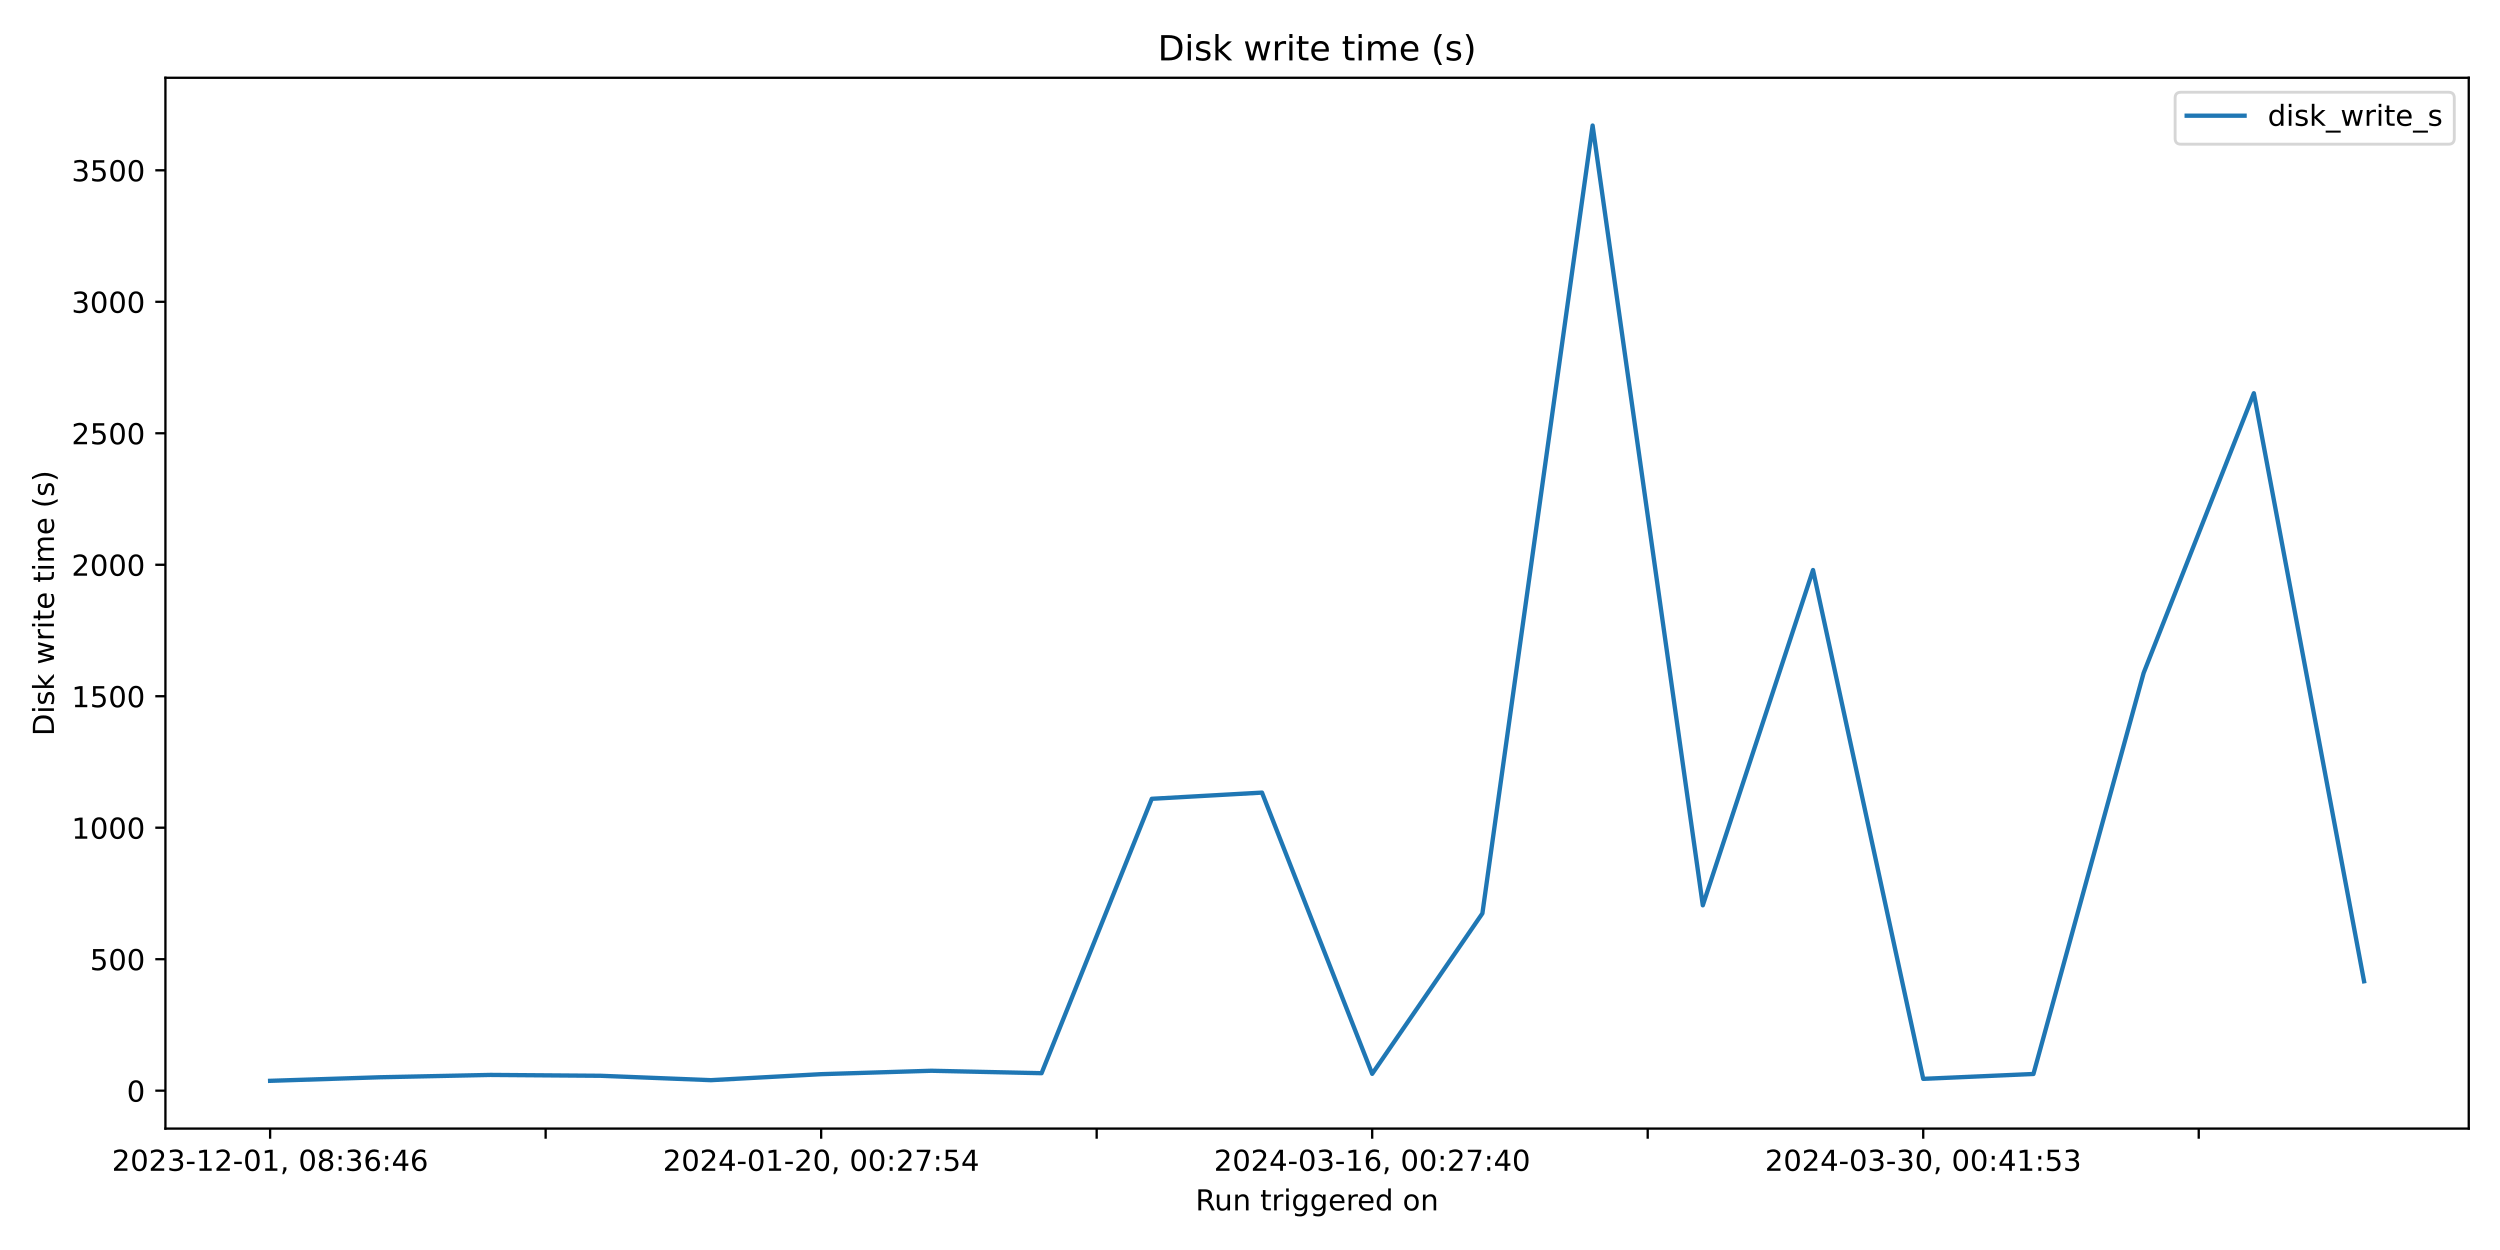
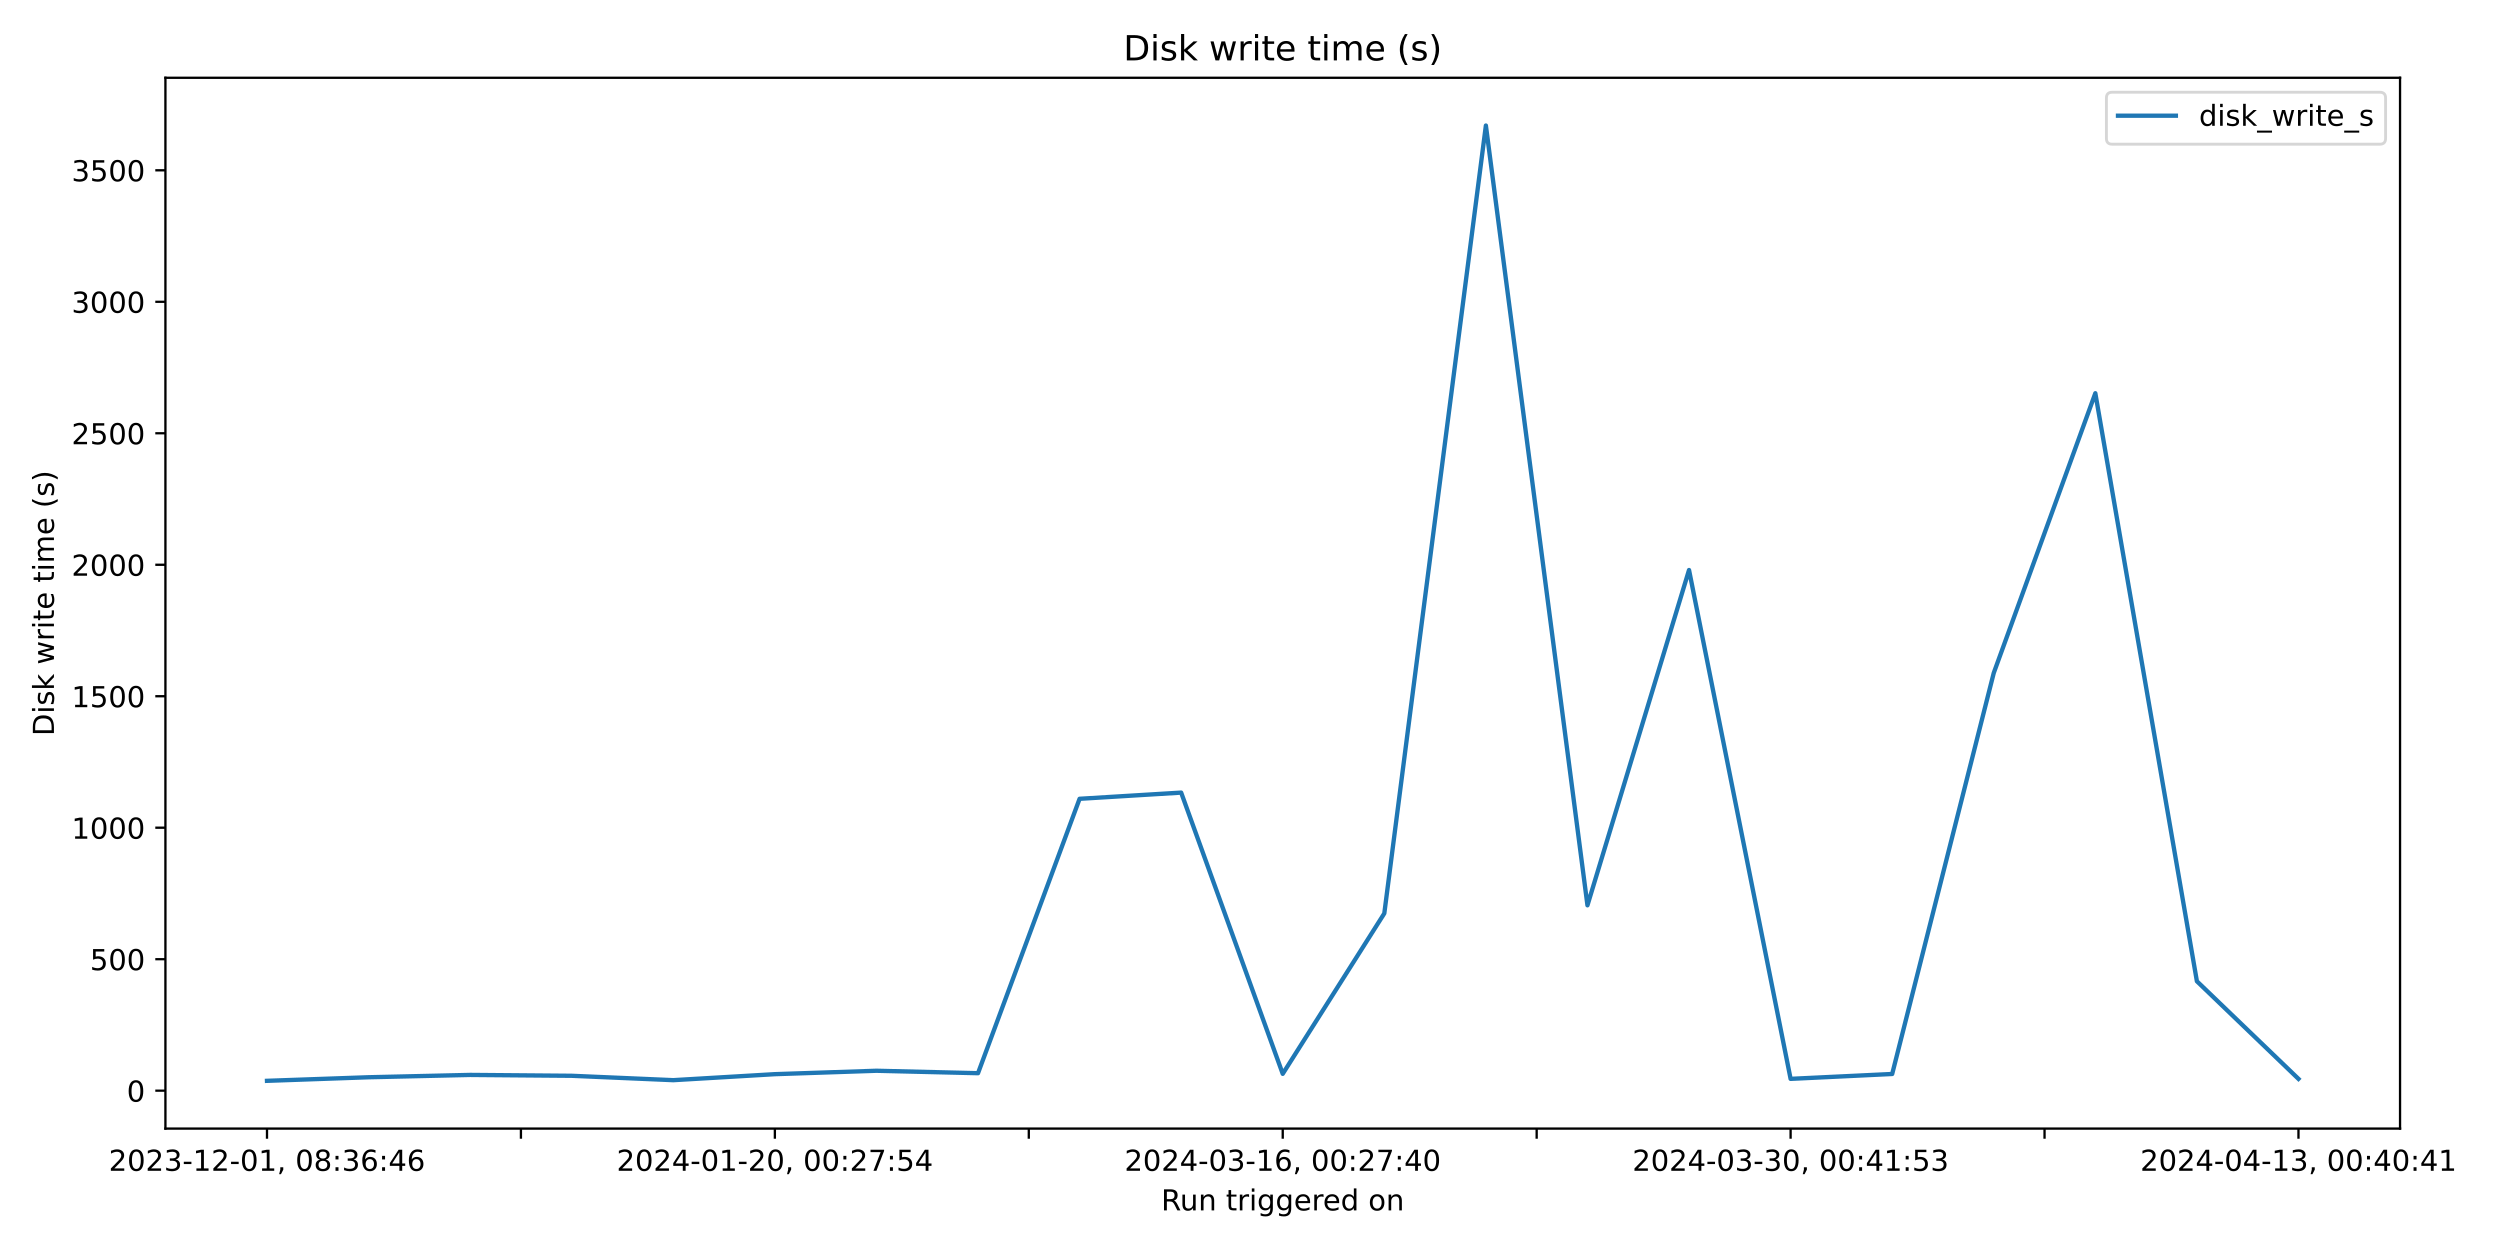
<svg xmlns="http://www.w3.org/2000/svg" xmlns:xlink="http://www.w3.org/1999/xlink" width="864pt" height="432pt" viewBox="0 0 864 432" version="1.1">
  <defs>
    <style type="text/css">*{stroke-linejoin: round; stroke-linecap: butt}</style>
  </defs>
  <g id="figure_1">
    <g id="patch_1">
      <path d="M 0 432  L 864 432  L 864 0  L 0 0  z " style="fill: #ffffff" />
    </g>
    <g id="axes_1">
      <g id="patch_2">
-         <path d="M 57.17 390.04  L 853.2 390.04  L 853.2 26.88  L 57.17 26.88  z " style="fill: #ffffff" />
+         <path d="M 57.17 390.04  L 829.456 390.04  L 829.456 26.88  L 57.17 26.88  z " style="fill: #ffffff" />
      </g>
      <g id="matplotlib.axis_1">
        <g id="xtick_1">
          <g id="line2d_1">
            <defs>
-               <path id="maca38b0f3b" d="M 0 0  L 0 3.5  " style="stroke: #000000; stroke-width: 0.8" />
+               <path id="m27c42687e8" d="M 0 0  L 0 3.5  " style="stroke: #000000; stroke-width: 0.8" />
            </defs>
            <g>
-               <use xlink:href="#maca38b0f3b" x="93.353" y="390.04" style="stroke: #000000; stroke-width: 0.8" />
+               <use xlink:href="#m27c42687e8" x="92.274" y="390.04" style="stroke: #000000; stroke-width: 0.8" />
            </g>
          </g>
          <g id="text_1">
-             <g transform="translate(38.66099 404.6384) scale(0.1 -0.1)">
+             <g transform="translate(37.58174 404.6384) scale(0.1 -0.1)">
              <defs>
                <path id="DejaVuSans-32" d="M 1228 531  L 3431 531  L 3431 0  L 469 0  L 469 531  Q 828 903 1448 1529  Q 2069 2156 2228 2338  Q 2531 2678 2651 2914  Q 2772 3150 2772 3378  Q 2772 3750 2511 3984  Q 2250 4219 1831 4219  Q 1534 4219 1204 4116  Q 875 4013 500 3803  L 500 4441  Q 881 4594 1212 4672  Q 1544 4750 1819 4750  Q 2544 4750 2975 4387  Q 3406 4025 3406 3419  Q 3406 3131 3298 2873  Q 3191 2616 2906 2266  Q 2828 2175 2409 1742  Q 1991 1309 1228 531  z " transform="scale(0.015625)" />
                <path id="DejaVuSans-30" d="M 2034 4250  Q 1547 4250 1301 3770  Q 1056 3291 1056 2328  Q 1056 1369 1301 889  Q 1547 409 2034 409  Q 2525 409 2770 889  Q 3016 1369 3016 2328  Q 3016 3291 2770 3770  Q 2525 4250 2034 4250  z M 2034 4750  Q 2819 4750 3233 4129  Q 3647 3509 3647 2328  Q 3647 1150 3233 529  Q 2819 -91 2034 -91  Q 1250 -91 836 529  Q 422 1150 422 2328  Q 422 3509 836 4129  Q 1250 4750 2034 4750  z " transform="scale(0.015625)" />
                <path id="DejaVuSans-33" d="M 2597 2516  Q 3050 2419 3304 2112  Q 3559 1806 3559 1356  Q 3559 666 3084 287  Q 2609 -91 1734 -91  Q 1441 -91 1130 -33  Q 819 25 488 141  L 488 750  Q 750 597 1062 519  Q 1375 441 1716 441  Q 2309 441 2620 675  Q 2931 909 2931 1356  Q 2931 1769 2642 2001  Q 2353 2234 1838 2234  L 1294 2234  L 1294 2753  L 1863 2753  Q 2328 2753 2575 2939  Q 2822 3125 2822 3475  Q 2822 3834 2567 4026  Q 2313 4219 1838 4219  Q 1578 4219 1281 4162  Q 984 4106 628 3988  L 628 4550  Q 988 4650 1302 4700  Q 1616 4750 1894 4750  Q 2613 4750 3031 4423  Q 3450 4097 3450 3541  Q 3450 3153 3228 2886  Q 3006 2619 2597 2516  z " transform="scale(0.015625)" />
                <path id="DejaVuSans-2d" d="M 313 2009  L 1997 2009  L 1997 1497  L 313 1497  L 313 2009  z " transform="scale(0.015625)" />
                <path id="DejaVuSans-31" d="M 794 531  L 1825 531  L 1825 4091  L 703 3866  L 703 4441  L 1819 4666  L 2450 4666  L 2450 531  L 3481 531  L 3481 0  L 794 0  L 794 531  z " transform="scale(0.015625)" />
                <path id="DejaVuSans-2c" d="M 750 794  L 1409 794  L 1409 256  L 897 -744  L 494 -744  L 750 256  L 750 794  z " transform="scale(0.015625)" />
                <path id="DejaVuSans-20" transform="scale(0.015625)" />
                <path id="DejaVuSans-38" d="M 2034 2216  Q 1584 2216 1326 1975  Q 1069 1734 1069 1313  Q 1069 891 1326 650  Q 1584 409 2034 409  Q 2484 409 2743 651  Q 3003 894 3003 1313  Q 3003 1734 2745 1975  Q 2488 2216 2034 2216  z M 1403 2484  Q 997 2584 770 2862  Q 544 3141 544 3541  Q 544 4100 942 4425  Q 1341 4750 2034 4750  Q 2731 4750 3128 4425  Q 3525 4100 3525 3541  Q 3525 3141 3298 2862  Q 3072 2584 2669 2484  Q 3125 2378 3379 2068  Q 3634 1759 3634 1313  Q 3634 634 3220 271  Q 2806 -91 2034 -91  Q 1263 -91 848 271  Q 434 634 434 1313  Q 434 1759 690 2068  Q 947 2378 1403 2484  z M 1172 3481  Q 1172 3119 1398 2916  Q 1625 2713 2034 2713  Q 2441 2713 2670 2916  Q 2900 3119 2900 3481  Q 2900 3844 2670 4047  Q 2441 4250 2034 4250  Q 1625 4250 1398 4047  Q 1172 3844 1172 3481  z " transform="scale(0.015625)" />
                <path id="DejaVuSans-3a" d="M 750 794  L 1409 794  L 1409 0  L 750 0  L 750 794  z M 750 3309  L 1409 3309  L 1409 2516  L 750 2516  L 750 3309  z " transform="scale(0.015625)" />
                <path id="DejaVuSans-36" d="M 2113 2584  Q 1688 2584 1439 2293  Q 1191 2003 1191 1497  Q 1191 994 1439 701  Q 1688 409 2113 409  Q 2538 409 2786 701  Q 3034 994 3034 1497  Q 3034 2003 2786 2293  Q 2538 2584 2113 2584  z M 3366 4563  L 3366 3988  Q 3128 4100 2886 4159  Q 2644 4219 2406 4219  Q 1781 4219 1451 3797  Q 1122 3375 1075 2522  Q 1259 2794 1537 2939  Q 1816 3084 2150 3084  Q 2853 3084 3261 2657  Q 3669 2231 3669 1497  Q 3669 778 3244 343  Q 2819 -91 2113 -91  Q 1303 -91 875 529  Q 447 1150 447 2328  Q 447 3434 972 4092  Q 1497 4750 2381 4750  Q 2619 4750 2861 4703  Q 3103 4656 3366 4563  z " transform="scale(0.015625)" />
                <path id="DejaVuSans-34" d="M 2419 4116  L 825 1625  L 2419 1625  L 2419 4116  z M 2253 4666  L 3047 4666  L 3047 1625  L 3713 1625  L 3713 1100  L 3047 1100  L 3047 0  L 2419 0  L 2419 1100  L 313 1100  L 313 1709  L 2253 4666  z " transform="scale(0.015625)" />
              </defs>
              <use xlink:href="#DejaVuSans-32" />
              <use xlink:href="#DejaVuSans-30" x="63.623" />
              <use xlink:href="#DejaVuSans-32" x="127.246" />
              <use xlink:href="#DejaVuSans-33" x="190.869" />
              <use xlink:href="#DejaVuSans-2d" x="254.492" />
              <use xlink:href="#DejaVuSans-31" x="290.576" />
              <use xlink:href="#DejaVuSans-32" x="354.199" />
              <use xlink:href="#DejaVuSans-2d" x="417.822" />
              <use xlink:href="#DejaVuSans-30" x="453.906" />
              <use xlink:href="#DejaVuSans-31" x="517.529" />
              <use xlink:href="#DejaVuSans-2c" x="581.152" />
              <use xlink:href="#DejaVuSans-20" x="612.939" />
              <use xlink:href="#DejaVuSans-30" x="644.727" />
              <use xlink:href="#DejaVuSans-38" x="708.35" />
              <use xlink:href="#DejaVuSans-3a" x="771.973" />
              <use xlink:href="#DejaVuSans-33" x="805.664" />
              <use xlink:href="#DejaVuSans-36" x="869.287" />
              <use xlink:href="#DejaVuSans-3a" x="932.91" />
              <use xlink:href="#DejaVuSans-34" x="966.602" />
              <use xlink:href="#DejaVuSans-36" x="1030.225" />
            </g>
          </g>
        </g>
        <g id="xtick_2">
          <g id="line2d_2">
            <g>
-               <use xlink:href="#maca38b0f3b" x="188.572" y="390.04" style="stroke: #000000; stroke-width: 0.8" />
+               <use xlink:href="#m27c42687e8" x="180.034" y="390.04" style="stroke: #000000; stroke-width: 0.8" />
            </g>
          </g>
        </g>
        <g id="xtick_3">
          <g id="line2d_3">
            <g>
-               <use xlink:href="#maca38b0f3b" x="283.791" y="390.04" style="stroke: #000000; stroke-width: 0.8" />
+               <use xlink:href="#m27c42687e8" x="267.794" y="390.04" style="stroke: #000000; stroke-width: 0.8" />
            </g>
          </g>
          <g id="text_2">
-             <g transform="translate(229.0988 404.6384) scale(0.1 -0.1)">
+             <g transform="translate(213.1014 404.6384) scale(0.1 -0.1)">
              <defs>
                <path id="DejaVuSans-37" d="M 525 4666  L 3525 4666  L 3525 4397  L 1831 0  L 1172 0  L 2766 4134  L 525 4134  L 525 4666  z " transform="scale(0.015625)" />
                <path id="DejaVuSans-35" d="M 691 4666  L 3169 4666  L 3169 4134  L 1269 4134  L 1269 2991  Q 1406 3038 1543 3061  Q 1681 3084 1819 3084  Q 2600 3084 3056 2656  Q 3513 2228 3513 1497  Q 3513 744 3044 326  Q 2575 -91 1722 -91  Q 1428 -91 1123 -41  Q 819 9 494 109  L 494 744  Q 775 591 1075 516  Q 1375 441 1709 441  Q 2250 441 2565 725  Q 2881 1009 2881 1497  Q 2881 1984 2565 2268  Q 2250 2553 1709 2553  Q 1456 2553 1204 2497  Q 953 2441 691 2322  L 691 4666  z " transform="scale(0.015625)" />
              </defs>
              <use xlink:href="#DejaVuSans-32" />
              <use xlink:href="#DejaVuSans-30" x="63.623" />
              <use xlink:href="#DejaVuSans-32" x="127.246" />
              <use xlink:href="#DejaVuSans-34" x="190.869" />
              <use xlink:href="#DejaVuSans-2d" x="254.492" />
              <use xlink:href="#DejaVuSans-30" x="290.576" />
              <use xlink:href="#DejaVuSans-31" x="354.199" />
              <use xlink:href="#DejaVuSans-2d" x="417.822" />
              <use xlink:href="#DejaVuSans-32" x="453.906" />
              <use xlink:href="#DejaVuSans-30" x="517.529" />
              <use xlink:href="#DejaVuSans-2c" x="581.152" />
              <use xlink:href="#DejaVuSans-20" x="612.939" />
              <use xlink:href="#DejaVuSans-30" x="644.727" />
              <use xlink:href="#DejaVuSans-30" x="708.35" />
              <use xlink:href="#DejaVuSans-3a" x="771.973" />
              <use xlink:href="#DejaVuSans-32" x="805.664" />
              <use xlink:href="#DejaVuSans-37" x="869.287" />
              <use xlink:href="#DejaVuSans-3a" x="932.91" />
              <use xlink:href="#DejaVuSans-35" x="966.602" />
              <use xlink:href="#DejaVuSans-34" x="1030.225" />
            </g>
          </g>
        </g>
        <g id="xtick_4">
          <g id="line2d_4">
            <g>
-               <use xlink:href="#maca38b0f3b" x="379.01" y="390.04" style="stroke: #000000; stroke-width: 0.8" />
+               <use xlink:href="#m27c42687e8" x="355.553" y="390.04" style="stroke: #000000; stroke-width: 0.8" />
            </g>
          </g>
        </g>
        <g id="xtick_5">
          <g id="line2d_5">
            <g>
-               <use xlink:href="#maca38b0f3b" x="474.229" y="390.04" style="stroke: #000000; stroke-width: 0.8" />
+               <use xlink:href="#m27c42687e8" x="443.313" y="390.04" style="stroke: #000000; stroke-width: 0.8" />
            </g>
          </g>
          <g id="text_3">
-             <g transform="translate(419.5366 404.6384) scale(0.1 -0.1)">
+             <g transform="translate(388.621 404.6384) scale(0.1 -0.1)">
              <use xlink:href="#DejaVuSans-32" />
              <use xlink:href="#DejaVuSans-30" x="63.623" />
              <use xlink:href="#DejaVuSans-32" x="127.246" />
              <use xlink:href="#DejaVuSans-34" x="190.869" />
              <use xlink:href="#DejaVuSans-2d" x="254.492" />
              <use xlink:href="#DejaVuSans-30" x="290.576" />
              <use xlink:href="#DejaVuSans-33" x="354.199" />
              <use xlink:href="#DejaVuSans-2d" x="417.822" />
              <use xlink:href="#DejaVuSans-31" x="453.906" />
              <use xlink:href="#DejaVuSans-36" x="517.529" />
              <use xlink:href="#DejaVuSans-2c" x="581.152" />
              <use xlink:href="#DejaVuSans-20" x="612.939" />
              <use xlink:href="#DejaVuSans-30" x="644.727" />
              <use xlink:href="#DejaVuSans-30" x="708.35" />
              <use xlink:href="#DejaVuSans-3a" x="771.973" />
              <use xlink:href="#DejaVuSans-32" x="805.664" />
              <use xlink:href="#DejaVuSans-37" x="869.287" />
              <use xlink:href="#DejaVuSans-3a" x="932.91" />
              <use xlink:href="#DejaVuSans-34" x="966.602" />
              <use xlink:href="#DejaVuSans-30" x="1030.225" />
            </g>
          </g>
        </g>
        <g id="xtick_6">
          <g id="line2d_6">
            <g>
-               <use xlink:href="#maca38b0f3b" x="569.448" y="390.04" style="stroke: #000000; stroke-width: 0.8" />
+               <use xlink:href="#m27c42687e8" x="531.073" y="390.04" style="stroke: #000000; stroke-width: 0.8" />
            </g>
          </g>
        </g>
        <g id="xtick_7">
          <g id="line2d_7">
            <g>
-               <use xlink:href="#maca38b0f3b" x="664.667" y="390.04" style="stroke: #000000; stroke-width: 0.8" />
+               <use xlink:href="#m27c42687e8" x="618.833" y="390.04" style="stroke: #000000; stroke-width: 0.8" />
            </g>
          </g>
          <g id="text_4">
-             <g transform="translate(609.9744 404.6384) scale(0.1 -0.1)">
+             <g transform="translate(564.1406 404.6384) scale(0.1 -0.1)">
              <use xlink:href="#DejaVuSans-32" />
              <use xlink:href="#DejaVuSans-30" x="63.623" />
              <use xlink:href="#DejaVuSans-32" x="127.246" />
              <use xlink:href="#DejaVuSans-34" x="190.869" />
              <use xlink:href="#DejaVuSans-2d" x="254.492" />
              <use xlink:href="#DejaVuSans-30" x="290.576" />
              <use xlink:href="#DejaVuSans-33" x="354.199" />
              <use xlink:href="#DejaVuSans-2d" x="417.822" />
              <use xlink:href="#DejaVuSans-33" x="453.906" />
              <use xlink:href="#DejaVuSans-30" x="517.529" />
              <use xlink:href="#DejaVuSans-2c" x="581.152" />
              <use xlink:href="#DejaVuSans-20" x="612.939" />
              <use xlink:href="#DejaVuSans-30" x="644.727" />
              <use xlink:href="#DejaVuSans-30" x="708.35" />
              <use xlink:href="#DejaVuSans-3a" x="771.973" />
              <use xlink:href="#DejaVuSans-34" x="805.664" />
              <use xlink:href="#DejaVuSans-31" x="869.287" />
              <use xlink:href="#DejaVuSans-3a" x="932.91" />
              <use xlink:href="#DejaVuSans-35" x="966.602" />
              <use xlink:href="#DejaVuSans-33" x="1030.225" />
            </g>
          </g>
        </g>
        <g id="xtick_8">
          <g id="line2d_8">
            <g>
-               <use xlink:href="#maca38b0f3b" x="759.885" y="390.04" style="stroke: #000000; stroke-width: 0.8" />
-             </g>
-           </g>
-         </g>
-         <g id="text_5">
-           <g transform="translate(413.1686 418.3166) scale(0.1 -0.1)">
+               <use xlink:href="#m27c42687e8" x="706.593" y="390.04" style="stroke: #000000; stroke-width: 0.8" />
+             </g>
+           </g>
+         </g>
+         <g id="xtick_9">
+           <g id="line2d_9">
+             <g>
+               <use xlink:href="#m27c42687e8" x="794.352" y="390.04" style="stroke: #000000; stroke-width: 0.8" />
+             </g>
+           </g>
+           <g id="text_5">
+             <g transform="translate(739.6603 404.6384) scale(0.1 -0.1)">
+               <use xlink:href="#DejaVuSans-32" />
+               <use xlink:href="#DejaVuSans-30" x="63.623" />
+               <use xlink:href="#DejaVuSans-32" x="127.246" />
+               <use xlink:href="#DejaVuSans-34" x="190.869" />
+               <use xlink:href="#DejaVuSans-2d" x="254.492" />
+               <use xlink:href="#DejaVuSans-30" x="290.576" />
+               <use xlink:href="#DejaVuSans-34" x="354.199" />
+               <use xlink:href="#DejaVuSans-2d" x="417.822" />
+               <use xlink:href="#DejaVuSans-31" x="453.906" />
+               <use xlink:href="#DejaVuSans-33" x="517.529" />
+               <use xlink:href="#DejaVuSans-2c" x="581.152" />
+               <use xlink:href="#DejaVuSans-20" x="612.939" />
+               <use xlink:href="#DejaVuSans-30" x="644.727" />
+               <use xlink:href="#DejaVuSans-30" x="708.35" />
+               <use xlink:href="#DejaVuSans-3a" x="771.973" />
+               <use xlink:href="#DejaVuSans-34" x="805.664" />
+               <use xlink:href="#DejaVuSans-30" x="869.287" />
+               <use xlink:href="#DejaVuSans-3a" x="932.91" />
+               <use xlink:href="#DejaVuSans-34" x="966.602" />
+               <use xlink:href="#DejaVuSans-31" x="1030.225" />
+             </g>
+           </g>
+         </g>
+         <g id="text_6">
+           <g transform="translate(401.2968 418.3166) scale(0.1 -0.1)">
            <defs>
              <path id="DejaVuSans-52" d="M 2841 2188  Q 3044 2119 3236 1894  Q 3428 1669 3622 1275  L 4263 0  L 3584 0  L 2988 1197  Q 2756 1666 2539 1819  Q 2322 1972 1947 1972  L 1259 1972  L 1259 0  L 628 0  L 628 4666  L 2053 4666  Q 2853 4666 3247 4331  Q 3641 3997 3641 3322  Q 3641 2881 3436 2590  Q 3231 2300 2841 2188  z M 1259 4147  L 1259 2491  L 2053 2491  Q 2509 2491 2742 2702  Q 2975 2913 2975 3322  Q 2975 3731 2742 3939  Q 2509 4147 2053 4147  L 1259 4147  z " transform="scale(0.015625)" />
              <path id="DejaVuSans-75" d="M 544 1381  L 544 3500  L 1119 3500  L 1119 1403  Q 1119 906 1312 657  Q 1506 409 1894 409  Q 2359 409 2629 706  Q 2900 1003 2900 1516  L 2900 3500  L 3475 3500  L 3475 0  L 2900 0  L 2900 538  Q 2691 219 2414 64  Q 2138 -91 1772 -91  Q 1169 -91 856 284  Q 544 659 544 1381  z M 1991 3584  L 1991 3584  z " transform="scale(0.015625)" />
              <path id="DejaVuSans-6e" d="M 3513 2113  L 3513 0  L 2938 0  L 2938 2094  Q 2938 2591 2744 2837  Q 2550 3084 2163 3084  Q 1697 3084 1428 2787  Q 1159 2491 1159 1978  L 1159 0  L 581 0  L 581 3500  L 1159 3500  L 1159 2956  Q 1366 3272 1645 3428  Q 1925 3584 2291 3584  Q 2894 3584 3203 3211  Q 3513 2838 3513 2113  z " transform="scale(0.015625)" />
              <path id="DejaVuSans-74" d="M 1172 4494  L 1172 3500  L 2356 3500  L 2356 3053  L 1172 3053  L 1172 1153  Q 1172 725 1289 603  Q 1406 481 1766 481  L 2356 481  L 2356 0  L 1766 0  Q 1100 0 847 248  Q 594 497 594 1153  L 594 3053  L 172 3053  L 172 3500  L 594 3500  L 594 4494  L 1172 4494  z " transform="scale(0.015625)" />
              <path id="DejaVuSans-72" d="M 2631 2963  Q 2534 3019 2420 3045  Q 2306 3072 2169 3072  Q 1681 3072 1420 2755  Q 1159 2438 1159 1844  L 1159 0  L 581 0  L 581 3500  L 1159 3500  L 1159 2956  Q 1341 3275 1631 3429  Q 1922 3584 2338 3584  Q 2397 3584 2469 3576  Q 2541 3569 2628 3553  L 2631 2963  z " transform="scale(0.015625)" />
              <path id="DejaVuSans-69" d="M 603 3500  L 1178 3500  L 1178 0  L 603 0  L 603 3500  z M 603 4863  L 1178 4863  L 1178 4134  L 603 4134  L 603 4863  z " transform="scale(0.015625)" />
              <path id="DejaVuSans-67" d="M 2906 1791  Q 2906 2416 2648 2759  Q 2391 3103 1925 3103  Q 1463 3103 1205 2759  Q 947 2416 947 1791  Q 947 1169 1205 825  Q 1463 481 1925 481  Q 2391 481 2648 825  Q 2906 1169 2906 1791  z M 3481 434  Q 3481 -459 3084 -895  Q 2688 -1331 1869 -1331  Q 1566 -1331 1297 -1286  Q 1028 -1241 775 -1147  L 775 -588  Q 1028 -725 1275 -790  Q 1522 -856 1778 -856  Q 2344 -856 2625 -561  Q 2906 -266 2906 331  L 2906 616  Q 2728 306 2450 153  Q 2172 0 1784 0  Q 1141 0 747 490  Q 353 981 353 1791  Q 353 2603 747 3093  Q 1141 3584 1784 3584  Q 2172 3584 2450 3431  Q 2728 3278 2906 2969  L 2906 3500  L 3481 3500  L 3481 434  z " transform="scale(0.015625)" />
              <path id="DejaVuSans-65" d="M 3597 1894  L 3597 1613  L 953 1613  Q 991 1019 1311 708  Q 1631 397 2203 397  Q 2534 397 2845 478  Q 3156 559 3463 722  L 3463 178  Q 3153 47 2828 -22  Q 2503 -91 2169 -91  Q 1331 -91 842 396  Q 353 884 353 1716  Q 353 2575 817 3079  Q 1281 3584 2069 3584  Q 2775 3584 3186 3129  Q 3597 2675 3597 1894  z M 3022 2063  Q 3016 2534 2758 2815  Q 2500 3097 2075 3097  Q 1594 3097 1305 2825  Q 1016 2553 972 2059  L 3022 2063  z " transform="scale(0.015625)" />
              <path id="DejaVuSans-64" d="M 2906 2969  L 2906 4863  L 3481 4863  L 3481 0  L 2906 0  L 2906 525  Q 2725 213 2448 61  Q 2172 -91 1784 -91  Q 1150 -91 751 415  Q 353 922 353 1747  Q 353 2572 751 3078  Q 1150 3584 1784 3584  Q 2172 3584 2448 3432  Q 2725 3281 2906 2969  z M 947 1747  Q 947 1113 1208 752  Q 1469 391 1925 391  Q 2381 391 2643 752  Q 2906 1113 2906 1747  Q 2906 2381 2643 2742  Q 2381 3103 1925 3103  Q 1469 3103 1208 2742  Q 947 2381 947 1747  z " transform="scale(0.015625)" />
              <path id="DejaVuSans-6f" d="M 1959 3097  Q 1497 3097 1228 2736  Q 959 2375 959 1747  Q 959 1119 1226 758  Q 1494 397 1959 397  Q 2419 397 2687 759  Q 2956 1122 2956 1747  Q 2956 2369 2687 2733  Q 2419 3097 1959 3097  z M 1959 3584  Q 2709 3584 3137 3096  Q 3566 2609 3566 1747  Q 3566 888 3137 398  Q 2709 -91 1959 -91  Q 1206 -91 779 398  Q 353 888 353 1747  Q 353 2609 779 3096  Q 1206 3584 1959 3584  z " transform="scale(0.015625)" />
            </defs>
            <use xlink:href="#DejaVuSans-52" />
            <use xlink:href="#DejaVuSans-75" x="64.982" />
            <use xlink:href="#DejaVuSans-6e" x="128.361" />
            <use xlink:href="#DejaVuSans-20" x="191.74" />
            <use xlink:href="#DejaVuSans-74" x="223.527" />
            <use xlink:href="#DejaVuSans-72" x="262.736" />
            <use xlink:href="#DejaVuSans-69" x="303.85" />
            <use xlink:href="#DejaVuSans-67" x="331.633" />
            <use xlink:href="#DejaVuSans-67" x="395.109" />
            <use xlink:href="#DejaVuSans-65" x="458.586" />
            <use xlink:href="#DejaVuSans-72" x="520.109" />
            <use xlink:href="#DejaVuSans-65" x="558.973" />
            <use xlink:href="#DejaVuSans-64" x="620.496" />
            <use xlink:href="#DejaVuSans-20" x="683.973" />
            <use xlink:href="#DejaVuSans-6f" x="715.76" />
            <use xlink:href="#DejaVuSans-6e" x="776.941" />
          </g>
        </g>
      </g>
      <g id="matplotlib.axis_2">
        <g id="ytick_1">
-           <g id="line2d_9">
+           <g id="line2d_10">
            <defs>
-               <path id="m0786d6cf98" d="M 0 0  L -3.5 0  " style="stroke: #000000; stroke-width: 0.8" />
+               <path id="m84f244d933" d="M 0 0  L -3.5 0  " style="stroke: #000000; stroke-width: 0.8" />
            </defs>
            <g>
-               <use xlink:href="#m0786d6cf98" x="57.17" y="376.938" style="stroke: #000000; stroke-width: 0.8" />
-             </g>
-           </g>
-           <g id="text_6">
+               <use xlink:href="#m84f244d933" x="57.17" y="376.938" style="stroke: #000000; stroke-width: 0.8" />
+             </g>
+           </g>
+           <g id="text_7">
            <g transform="translate(43.8075 380.7374) scale(0.1 -0.1)">
              <use xlink:href="#DejaVuSans-30" />
            </g>
          </g>
        </g>
        <g id="ytick_2">
-           <g id="line2d_10">
-             <g>
-               <use xlink:href="#m0786d6cf98" x="57.17" y="331.498" style="stroke: #000000; stroke-width: 0.8" />
-             </g>
-           </g>
-           <g id="text_7">
+           <g id="line2d_11">
+             <g>
+               <use xlink:href="#m84f244d933" x="57.17" y="331.498" style="stroke: #000000; stroke-width: 0.8" />
+             </g>
+           </g>
+           <g id="text_8">
            <g transform="translate(31.0825 335.2975) scale(0.1 -0.1)">
              <use xlink:href="#DejaVuSans-35" />
              <use xlink:href="#DejaVuSans-30" x="63.623" />
              <use xlink:href="#DejaVuSans-30" x="127.246" />
            </g>
          </g>
        </g>
        <g id="ytick_3">
-           <g id="line2d_11">
-             <g>
-               <use xlink:href="#m0786d6cf98" x="57.17" y="286.058" style="stroke: #000000; stroke-width: 0.8" />
-             </g>
-           </g>
-           <g id="text_8">
+           <g id="line2d_12">
+             <g>
+               <use xlink:href="#m84f244d933" x="57.17" y="286.058" style="stroke: #000000; stroke-width: 0.8" />
+             </g>
+           </g>
+           <g id="text_9">
            <g transform="translate(24.72 289.8577) scale(0.1 -0.1)">
              <use xlink:href="#DejaVuSans-31" />
              <use xlink:href="#DejaVuSans-30" x="63.623" />
              <use xlink:href="#DejaVuSans-30" x="127.246" />
              <use xlink:href="#DejaVuSans-30" x="190.869" />
            </g>
          </g>
        </g>
        <g id="ytick_4">
-           <g id="line2d_12">
-             <g>
-               <use xlink:href="#m0786d6cf98" x="57.17" y="240.619" style="stroke: #000000; stroke-width: 0.8" />
-             </g>
-           </g>
-           <g id="text_9">
+           <g id="line2d_13">
+             <g>
+               <use xlink:href="#m84f244d933" x="57.17" y="240.619" style="stroke: #000000; stroke-width: 0.8" />
+             </g>
+           </g>
+           <g id="text_10">
            <g transform="translate(24.72 244.4178) scale(0.1 -0.1)">
              <use xlink:href="#DejaVuSans-31" />
              <use xlink:href="#DejaVuSans-35" x="63.623" />
              <use xlink:href="#DejaVuSans-30" x="127.246" />
              <use xlink:href="#DejaVuSans-30" x="190.869" />
            </g>
          </g>
        </g>
        <g id="ytick_5">
-           <g id="line2d_13">
-             <g>
-               <use xlink:href="#m0786d6cf98" x="57.17" y="195.179" style="stroke: #000000; stroke-width: 0.8" />
-             </g>
-           </g>
-           <g id="text_10">
+           <g id="line2d_14">
+             <g>
+               <use xlink:href="#m84f244d933" x="57.17" y="195.179" style="stroke: #000000; stroke-width: 0.8" />
+             </g>
+           </g>
+           <g id="text_11">
            <g transform="translate(24.72 198.978) scale(0.1 -0.1)">
              <use xlink:href="#DejaVuSans-32" />
              <use xlink:href="#DejaVuSans-30" x="63.623" />
              <use xlink:href="#DejaVuSans-30" x="127.246" />
              <use xlink:href="#DejaVuSans-30" x="190.869" />
            </g>
          </g>
        </g>
        <g id="ytick_6">
-           <g id="line2d_14">
-             <g>
-               <use xlink:href="#m0786d6cf98" x="57.17" y="149.739" style="stroke: #000000; stroke-width: 0.8" />
-             </g>
-           </g>
-           <g id="text_11">
+           <g id="line2d_15">
+             <g>
+               <use xlink:href="#m84f244d933" x="57.17" y="149.739" style="stroke: #000000; stroke-width: 0.8" />
+             </g>
+           </g>
+           <g id="text_12">
            <g transform="translate(24.72 153.5381) scale(0.1 -0.1)">
              <use xlink:href="#DejaVuSans-32" />
              <use xlink:href="#DejaVuSans-35" x="63.623" />
              <use xlink:href="#DejaVuSans-30" x="127.246" />
              <use xlink:href="#DejaVuSans-30" x="190.869" />
            </g>
          </g>
        </g>
        <g id="ytick_7">
-           <g id="line2d_15">
-             <g>
-               <use xlink:href="#m0786d6cf98" x="57.17" y="104.299" style="stroke: #000000; stroke-width: 0.8" />
-             </g>
-           </g>
-           <g id="text_12">
+           <g id="line2d_16">
+             <g>
+               <use xlink:href="#m84f244d933" x="57.17" y="104.299" style="stroke: #000000; stroke-width: 0.8" />
+             </g>
+           </g>
+           <g id="text_13">
            <g transform="translate(24.72 108.0983) scale(0.1 -0.1)">
              <use xlink:href="#DejaVuSans-33" />
              <use xlink:href="#DejaVuSans-30" x="63.623" />
              <use xlink:href="#DejaVuSans-30" x="127.246" />
              <use xlink:href="#DejaVuSans-30" x="190.869" />
            </g>
          </g>
        </g>
        <g id="ytick_8">
-           <g id="line2d_16">
-             <g>
-               <use xlink:href="#m0786d6cf98" x="57.17" y="58.859" style="stroke: #000000; stroke-width: 0.8" />
-             </g>
-           </g>
-           <g id="text_13">
+           <g id="line2d_17">
+             <g>
+               <use xlink:href="#m84f244d933" x="57.17" y="58.859" style="stroke: #000000; stroke-width: 0.8" />
+             </g>
+           </g>
+           <g id="text_14">
            <g transform="translate(24.72 62.6584) scale(0.1 -0.1)">
              <use xlink:href="#DejaVuSans-33" />
              <use xlink:href="#DejaVuSans-35" x="63.623" />
              <use xlink:href="#DejaVuSans-30" x="127.246" />
              <use xlink:href="#DejaVuSans-30" x="190.869" />
            </g>
          </g>
        </g>
-         <g id="text_14">
+         <g id="text_15">
          <g transform="translate(18.64031 254.3389) rotate(-90) scale(0.1 -0.1)">
            <defs>
              <path id="DejaVuSans-44" d="M 1259 4147  L 1259 519  L 2022 519  Q 2988 519 3436 956  Q 3884 1394 3884 2338  Q 3884 3275 3436 3711  Q 2988 4147 2022 4147  L 1259 4147  z M 628 4666  L 1925 4666  Q 3281 4666 3915 4102  Q 4550 3538 4550 2338  Q 4550 1131 3912 565  Q 3275 0 1925 0  L 628 0  L 628 4666  z " transform="scale(0.015625)" />
              <path id="DejaVuSans-73" d="M 2834 3397  L 2834 2853  Q 2591 2978 2328 3040  Q 2066 3103 1784 3103  Q 1356 3103 1142 2972  Q 928 2841 928 2578  Q 928 2378 1081 2264  Q 1234 2150 1697 2047  L 1894 2003  Q 2506 1872 2764 1633  Q 3022 1394 3022 966  Q 3022 478 2636 193  Q 2250 -91 1575 -91  Q 1294 -91 989 -36  Q 684 19 347 128  L 347 722  Q 666 556 975 473  Q 1284 391 1588 391  Q 1994 391 2212 530  Q 2431 669 2431 922  Q 2431 1156 2273 1281  Q 2116 1406 1581 1522  L 1381 1569  Q 847 1681 609 1914  Q 372 2147 372 2553  Q 372 3047 722 3315  Q 1072 3584 1716 3584  Q 2034 3584 2315 3537  Q 2597 3491 2834 3397  z " transform="scale(0.015625)" />
              <path id="DejaVuSans-6b" d="M 581 4863  L 1159 4863  L 1159 1991  L 2875 3500  L 3609 3500  L 1753 1863  L 3688 0  L 2938 0  L 1159 1709  L 1159 0  L 581 0  L 581 4863  z " transform="scale(0.015625)" />
              <path id="DejaVuSans-77" d="M 269 3500  L 844 3500  L 1563 769  L 2278 3500  L 2956 3500  L 3675 769  L 4391 3500  L 4966 3500  L 4050 0  L 3372 0  L 2619 2869  L 1863 0  L 1184 0  L 269 3500  z " transform="scale(0.015625)" />
              <path id="DejaVuSans-6d" d="M 3328 2828  Q 3544 3216 3844 3400  Q 4144 3584 4550 3584  Q 5097 3584 5394 3201  Q 5691 2819 5691 2113  L 5691 0  L 5113 0  L 5113 2094  Q 5113 2597 4934 2840  Q 4756 3084 4391 3084  Q 3944 3084 3684 2787  Q 3425 2491 3425 1978  L 3425 0  L 2847 0  L 2847 2094  Q 2847 2600 2669 2842  Q 2491 3084 2119 3084  Q 1678 3084 1418 2786  Q 1159 2488 1159 1978  L 1159 0  L 581 0  L 581 3500  L 1159 3500  L 1159 2956  Q 1356 3278 1631 3431  Q 1906 3584 2284 3584  Q 2666 3584 2933 3390  Q 3200 3197 3328 2828  z " transform="scale(0.015625)" />
              <path id="DejaVuSans-28" d="M 1984 4856  Q 1566 4138 1362 3434  Q 1159 2731 1159 2009  Q 1159 1288 1364 580  Q 1569 -128 1984 -844  L 1484 -844  Q 1016 -109 783 600  Q 550 1309 550 2009  Q 550 2706 781 3412  Q 1013 4119 1484 4856  L 1984 4856  z " transform="scale(0.015625)" />
              <path id="DejaVuSans-29" d="M 513 4856  L 1013 4856  Q 1481 4119 1714 3412  Q 1947 2706 1947 2009  Q 1947 1309 1714 600  Q 1481 -109 1013 -844  L 513 -844  Q 928 -128 1133 580  Q 1338 1288 1338 2009  Q 1338 2731 1133 3434  Q 928 4138 513 4856  z " transform="scale(0.015625)" />
            </defs>
            <use xlink:href="#DejaVuSans-44" />
            <use xlink:href="#DejaVuSans-69" x="77.002" />
            <use xlink:href="#DejaVuSans-73" x="104.785" />
            <use xlink:href="#DejaVuSans-6b" x="156.885" />
            <use xlink:href="#DejaVuSans-20" x="214.795" />
            <use xlink:href="#DejaVuSans-77" x="246.582" />
            <use xlink:href="#DejaVuSans-72" x="328.369" />
            <use xlink:href="#DejaVuSans-69" x="369.482" />
            <use xlink:href="#DejaVuSans-74" x="397.266" />
            <use xlink:href="#DejaVuSans-65" x="436.475" />
            <use xlink:href="#DejaVuSans-20" x="497.998" />
            <use xlink:href="#DejaVuSans-74" x="529.785" />
            <use xlink:href="#DejaVuSans-69" x="568.994" />
            <use xlink:href="#DejaVuSans-6d" x="596.777" />
            <use xlink:href="#DejaVuSans-65" x="694.189" />
            <use xlink:href="#DejaVuSans-20" x="755.713" />
            <use xlink:href="#DejaVuSans-28" x="787.5" />
            <use xlink:href="#DejaVuSans-73" x="826.514" />
            <use xlink:href="#DejaVuSans-29" x="878.613" />
          </g>
        </g>
      </g>
-       <g id="line2d_17">
-         <path d="M 93.353 373.533  L 131.441 372.299  L 169.528 371.493  L 207.616 371.791  L 245.703 373.306  L 283.791 371.233  L 321.879 370.054  L 359.966 370.896  L 398.054 276.066  L 436.141 273.925  L 474.229 371.113  L 512.316 315.669  L 550.404 43.387  L 588.491 312.871  L 626.579 197.004  L 664.667 372.851  L 702.754 371.167  L 740.842 232.575  L 778.929 135.905  L 817.017 339.125  " clip-path="url(#pfeb3abc7c1)" style="fill: none; stroke: #1f77b4; stroke-width: 1.5; stroke-linecap: square" />
+       <g id="line2d_18">
+         <path d="M 92.274 373.533  L 127.378 372.299  L 162.482 371.493  L 197.586 371.791  L 232.69 373.306  L 267.794 371.233  L 302.897 370.054  L 338.001 370.896  L 373.105 276.066  L 408.209 273.925  L 443.313 371.113  L 478.417 315.669  L 513.521 43.387  L 548.625 312.871  L 583.729 197.004  L 618.833 372.851  L 653.937 371.167  L 689.041 232.575  L 724.145 135.905  L 759.249 339.125  L 794.352 372.856  " clip-path="url(#p8c01eb0b36)" style="fill: none; stroke: #1f77b4; stroke-width: 1.5; stroke-linecap: square" />
      </g>
      <g id="patch_3">
        <path d="M 57.17 390.04  L 57.17 26.88  " style="fill: none; stroke: #000000; stroke-width: 0.8; stroke-linejoin: miter; stroke-linecap: square" />
      </g>
      <g id="patch_4">
-         <path d="M 853.2 390.04  L 853.2 26.88  " style="fill: none; stroke: #000000; stroke-width: 0.8; stroke-linejoin: miter; stroke-linecap: square" />
+         <path d="M 829.456 390.04  L 829.456 26.88  " style="fill: none; stroke: #000000; stroke-width: 0.8; stroke-linejoin: miter; stroke-linecap: square" />
      </g>
      <g id="patch_5">
-         <path d="M 57.17 390.04  L 853.2 390.04  " style="fill: none; stroke: #000000; stroke-width: 0.8; stroke-linejoin: miter; stroke-linecap: square" />
+         <path d="M 57.17 390.04  L 829.456 390.04  " style="fill: none; stroke: #000000; stroke-width: 0.8; stroke-linejoin: miter; stroke-linecap: square" />
      </g>
      <g id="patch_6">
-         <path d="M 57.17 26.88  L 853.2 26.88  " style="fill: none; stroke: #000000; stroke-width: 0.8; stroke-linejoin: miter; stroke-linecap: square" />
-       </g>
-       <g id="text_15">
-         <g transform="translate(400.1303 20.88) scale(0.12 -0.12)">
+         <path d="M 57.17 26.88  L 829.456 26.88  " style="fill: none; stroke: #000000; stroke-width: 0.8; stroke-linejoin: miter; stroke-linecap: square" />
+       </g>
+       <g id="text_16">
+         <g transform="translate(388.2585 20.88) scale(0.12 -0.12)">
          <use xlink:href="#DejaVuSans-44" />
          <use xlink:href="#DejaVuSans-69" x="77.002" />
          <use xlink:href="#DejaVuSans-73" x="104.785" />
          <use xlink:href="#DejaVuSans-6b" x="156.885" />
          <use xlink:href="#DejaVuSans-20" x="214.795" />
          <use xlink:href="#DejaVuSans-77" x="246.582" />
          <use xlink:href="#DejaVuSans-72" x="328.369" />
          <use xlink:href="#DejaVuSans-69" x="369.482" />
          <use xlink:href="#DejaVuSans-74" x="397.266" />
          <use xlink:href="#DejaVuSans-65" x="436.475" />
          <use xlink:href="#DejaVuSans-20" x="497.998" />
          <use xlink:href="#DejaVuSans-74" x="529.785" />
          <use xlink:href="#DejaVuSans-69" x="568.994" />
          <use xlink:href="#DejaVuSans-6d" x="596.777" />
          <use xlink:href="#DejaVuSans-65" x="694.189" />
          <use xlink:href="#DejaVuSans-20" x="755.713" />
          <use xlink:href="#DejaVuSans-28" x="787.5" />
          <use xlink:href="#DejaVuSans-73" x="826.514" />
          <use xlink:href="#DejaVuSans-29" x="878.613" />
        </g>
      </g>
      <g id="legend_1">
        <g id="patch_7">
-           <path d="M 753.723 49.836  L 846.2 49.836  Q 848.2 49.836 848.2 47.836  L 848.2 33.88  Q 848.2 31.88 846.2 31.88  L 753.723 31.88  Q 751.723 31.88 751.723 33.88  L 751.723 47.836  Q 751.723 49.836 753.723 49.836  z " style="fill: #ffffff; opacity: 0.8; stroke: #cccccc; stroke-linejoin: miter" />
-         </g>
-         <g id="line2d_18">
-           <path d="M 755.723 39.978  L 765.723 39.978  L 775.723 39.978  " style="fill: none; stroke: #1f77b4; stroke-width: 1.5; stroke-linecap: square" />
-         </g>
-         <g id="text_16">
-           <g transform="translate(783.7234 43.47844) scale(0.1 -0.1)">
+           <path d="M 729.98 49.836  L 822.456 49.836  Q 824.456 49.836 824.456 47.836  L 824.456 33.88  Q 824.456 31.88 822.456 31.88  L 729.98 31.88  Q 727.98 31.88 727.98 33.88  L 727.98 47.836  Q 727.98 49.836 729.98 49.836  z " style="fill: #ffffff; opacity: 0.8; stroke: #cccccc; stroke-linejoin: miter" />
+         </g>
+         <g id="line2d_19">
+           <path d="M 731.98 39.978  L 741.98 39.978  L 751.98 39.978  " style="fill: none; stroke: #1f77b4; stroke-width: 1.5; stroke-linecap: square" />
+         </g>
+         <g id="text_17">
+           <g transform="translate(759.9798 43.47844) scale(0.1 -0.1)">
            <defs>
              <path id="DejaVuSans-5f" d="M 3263 -1063  L 3263 -1509  L -63 -1509  L -63 -1063  L 3263 -1063  z " transform="scale(0.015625)" />
            </defs>
            <use xlink:href="#DejaVuSans-64" />
            <use xlink:href="#DejaVuSans-69" x="63.477" />
            <use xlink:href="#DejaVuSans-73" x="91.26" />
            <use xlink:href="#DejaVuSans-6b" x="143.359" />
            <use xlink:href="#DejaVuSans-5f" x="201.27" />
            <use xlink:href="#DejaVuSans-77" x="251.27" />
            <use xlink:href="#DejaVuSans-72" x="333.057" />
            <use xlink:href="#DejaVuSans-69" x="374.17" />
            <use xlink:href="#DejaVuSans-74" x="401.953" />
            <use xlink:href="#DejaVuSans-65" x="441.162" />
            <use xlink:href="#DejaVuSans-5f" x="502.686" />
            <use xlink:href="#DejaVuSans-73" x="552.686" />
          </g>
        </g>
      </g>
    </g>
  </g>
  <defs>
-     <clipPath id="pfeb3abc7c1">
-       <rect x="57.17" y="26.88" width="796.03" height="363.16" />
+     <clipPath id="p8c01eb0b36">
+       <rect x="57.17" y="26.88" width="772.286" height="363.16" />
    </clipPath>
  </defs>
</svg>
